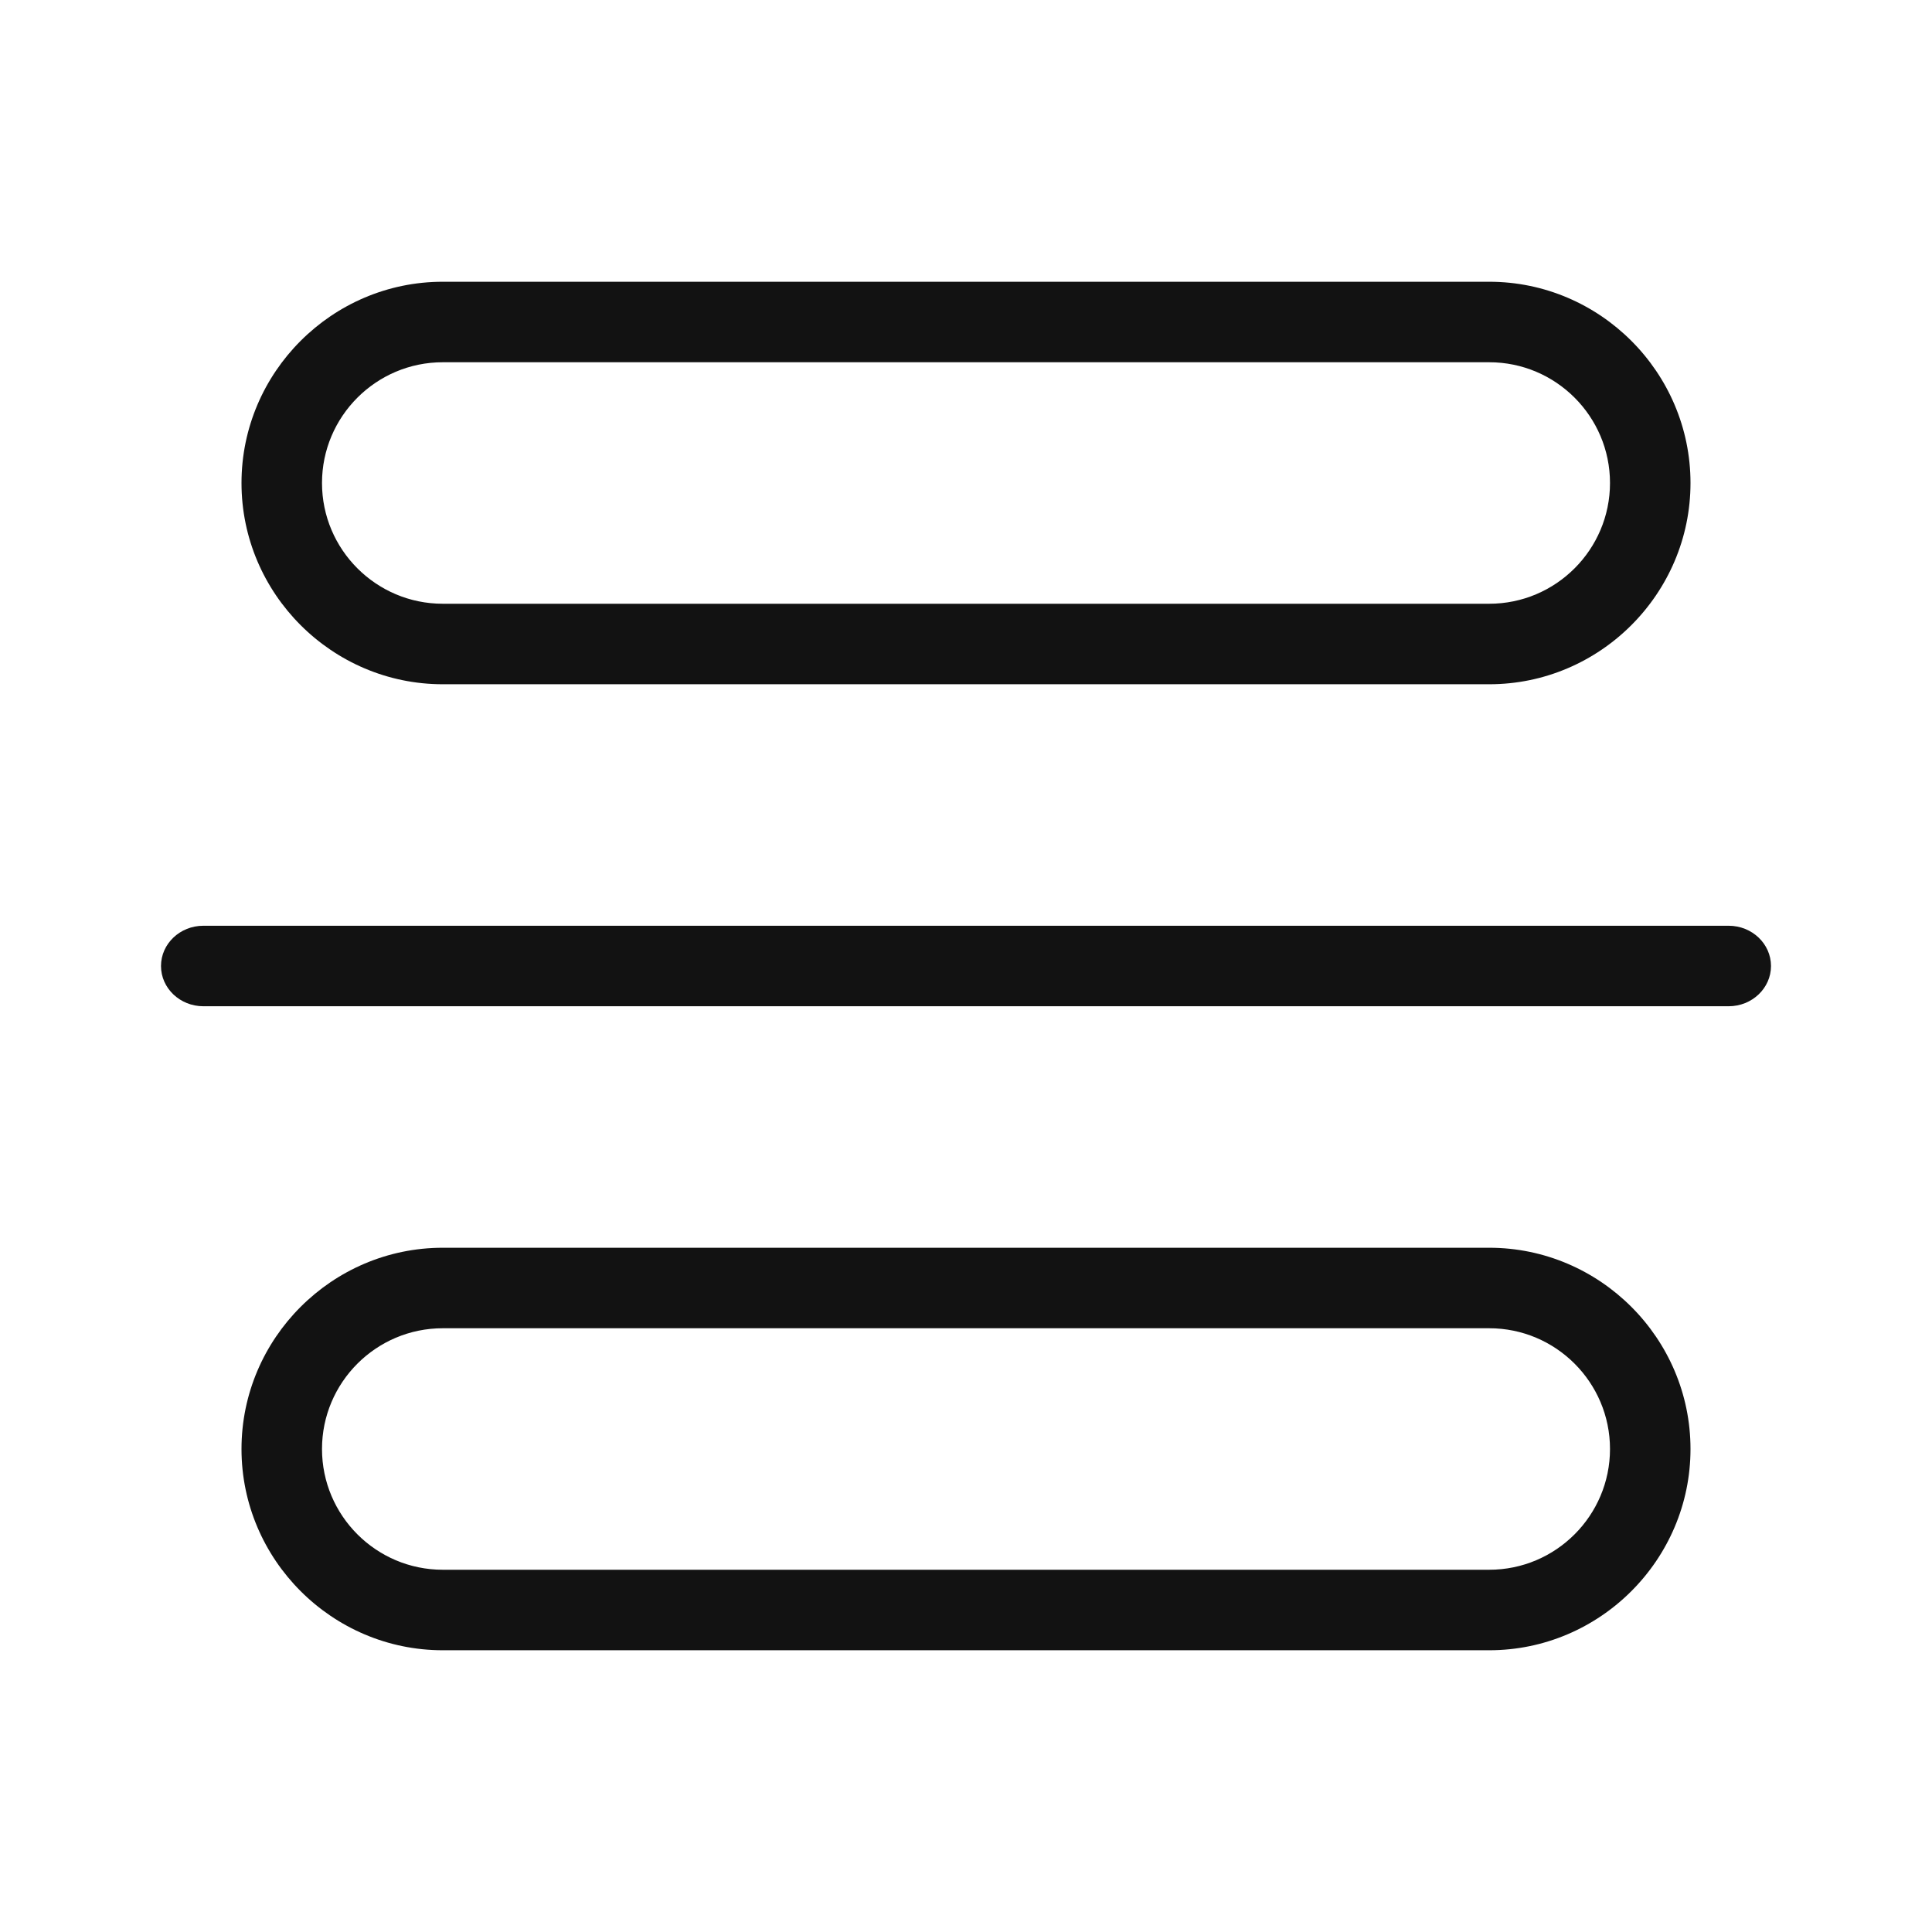
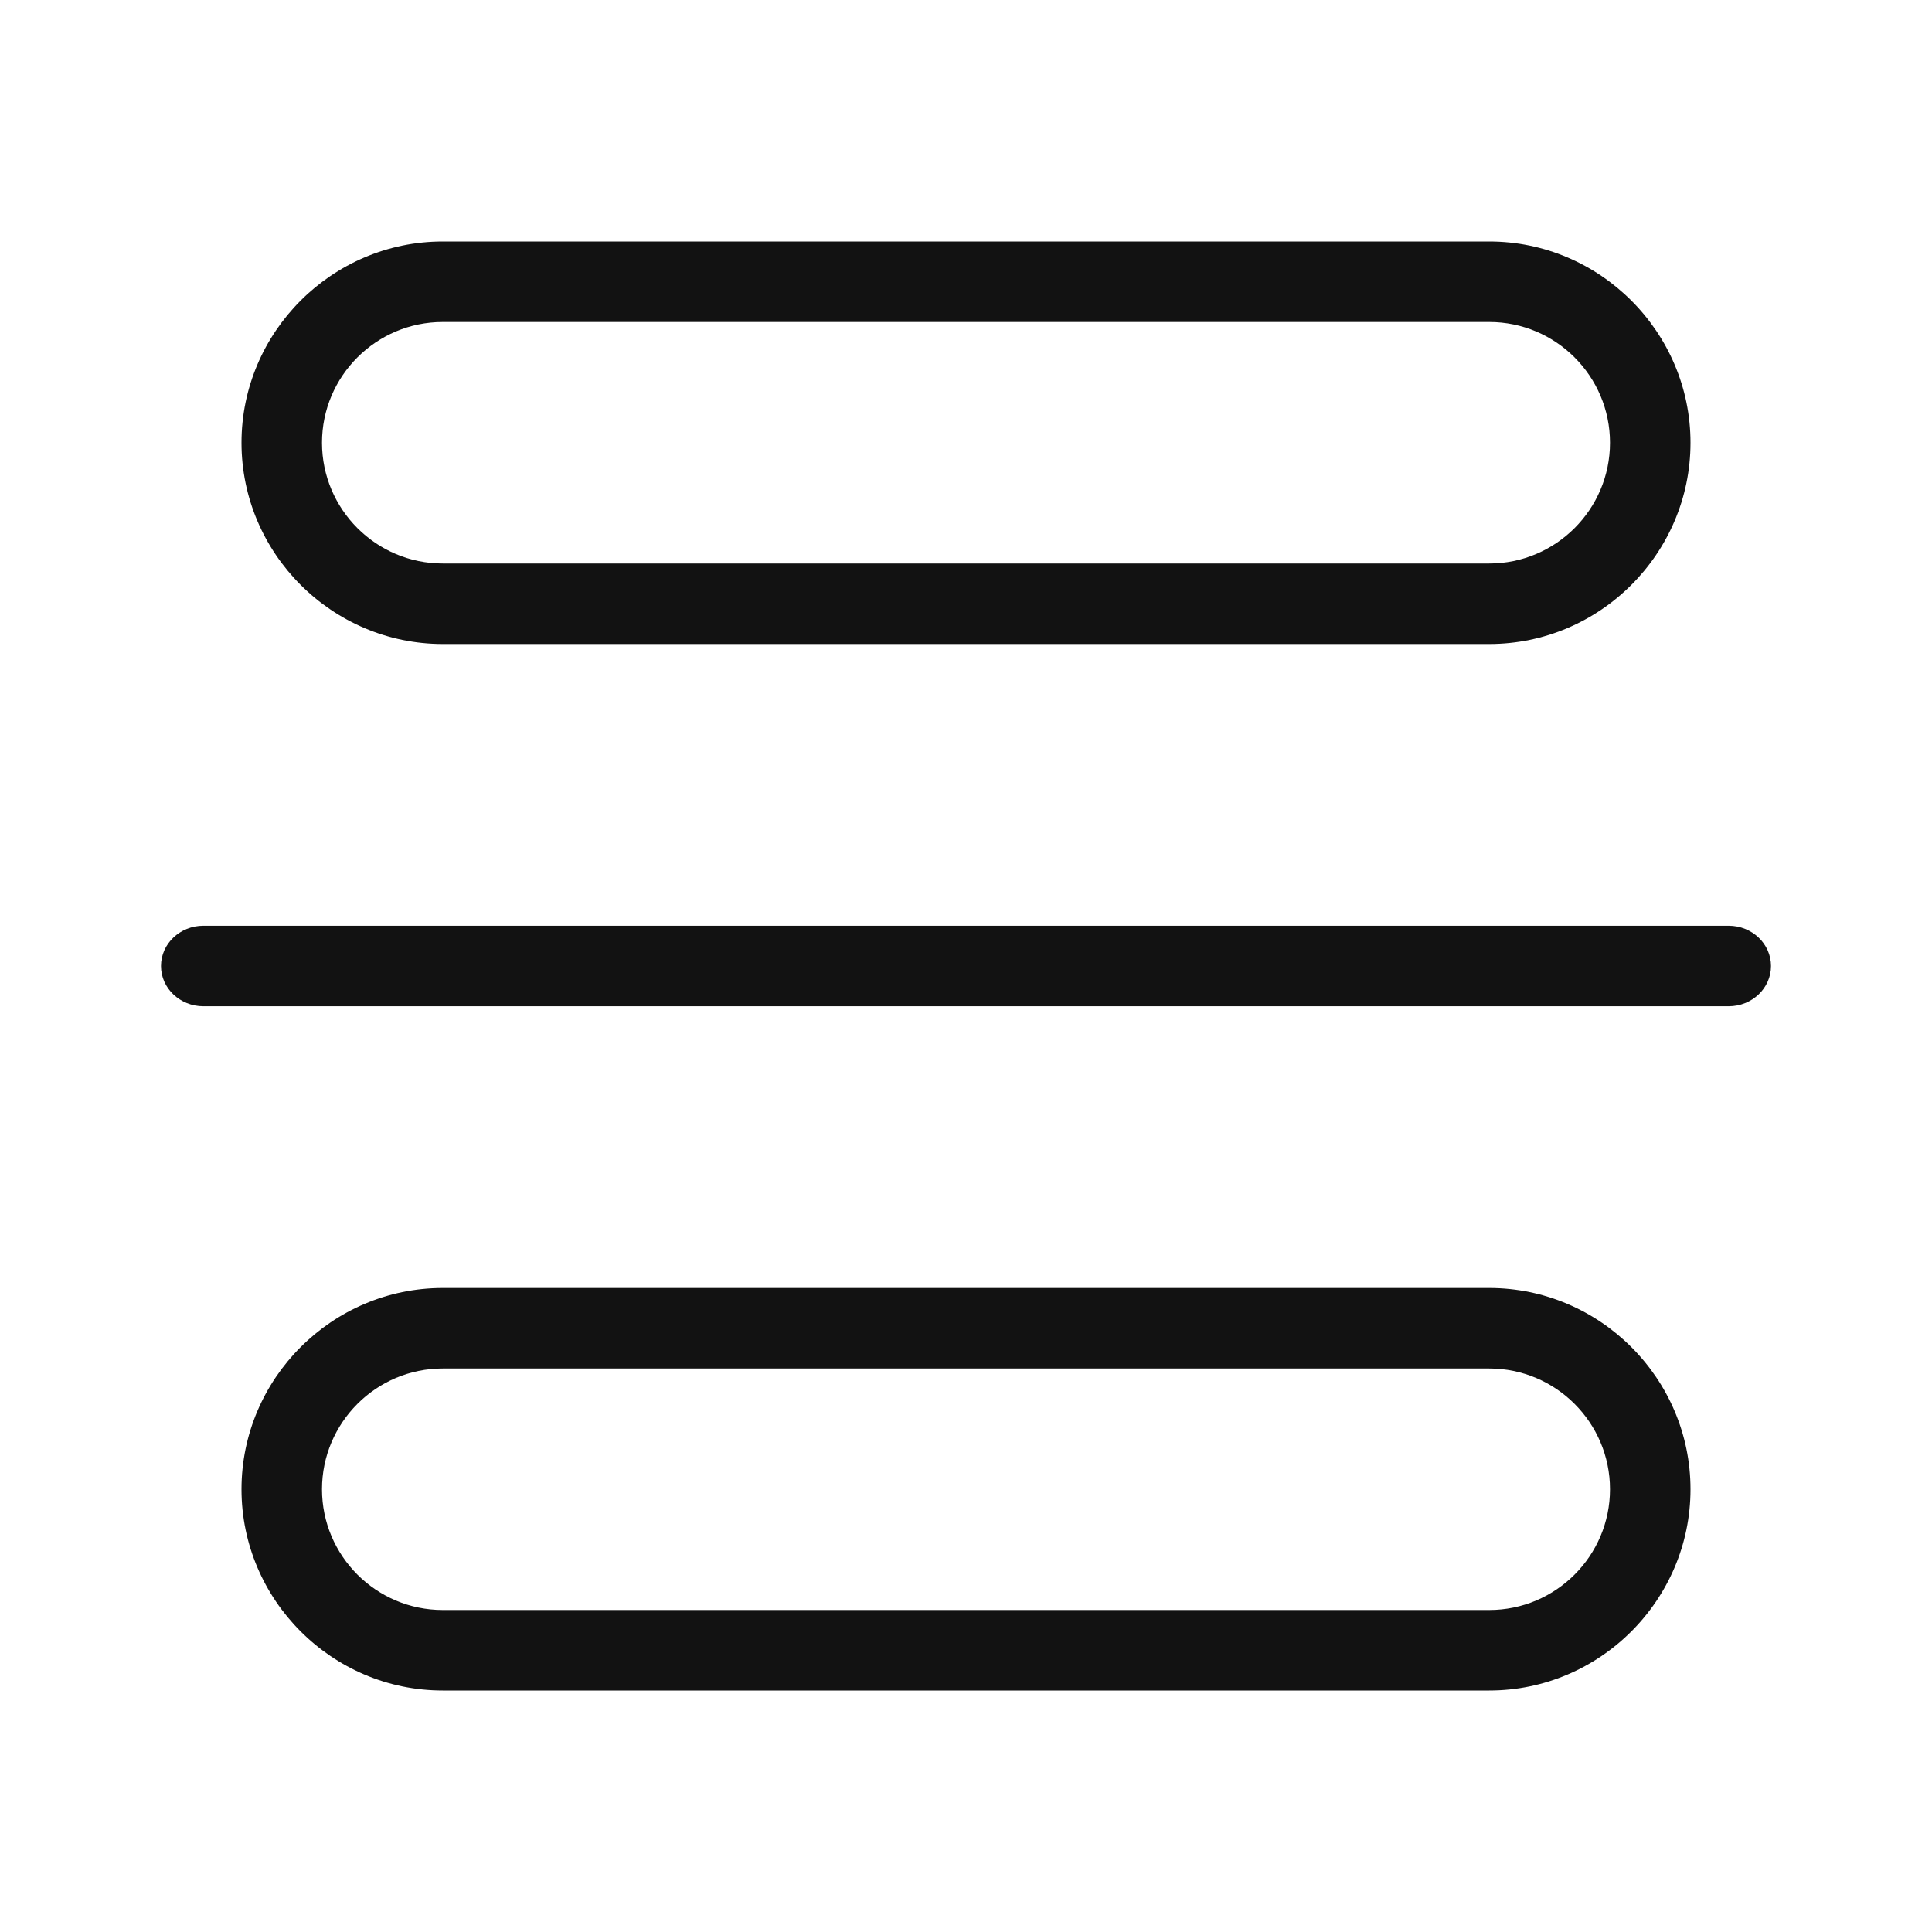
<svg xmlns="http://www.w3.org/2000/svg" width="24" height="24" viewBox="0 0 24 24" fill="none">
-   <path fill-rule="evenodd" clip-rule="evenodd" d="M18.5 15.5C19.875 15.5 21 16.625 21 18C21 19.375 19.875 20.5 18.5 20.5H5.5C4.125 20.5 3 19.375 3 18C3 16.625 4.125 15.5 5.5 15.5H18.5ZM18.5 3.5C19.875 3.5 21 4.625 21 6C21 7.375 19.875 8.5 18.5 8.5H5.5C4.125 8.5 3 7.375 3 6C3 4.625 4.125 3.5 5.5 3.5L18.5 3.5ZM18.5 16.5C19.327 16.5 20 17.173 20 18C20 18.827 19.327 19.5 18.5 19.5H5.5C4.673 19.5 4 18.827 4 18C4 17.173 4.673 16.5 5.5 16.5H18.5ZM21.474 11.5C21.764 11.5 22 11.724 22 12C22 12.276 21.764 12.5 21.474 12.5H2.526C2.236 12.5 2 12.276 2 12C2 11.724 2.236 11.5 2.526 11.5H21.474ZM18.5 4.5C19.327 4.5 20 5.173 20 6C20 6.827 19.327 7.5 18.5 7.5H5.5C4.673 7.5 4 6.827 4 6C4 5.173 4.673 4.5 5.5 4.5H18.5Z" fill="#121212" />
+   <path fill-rule="evenodd" clip-rule="evenodd" d="M18.5 16C19.875 16 21 17.125 21 18.5C21 19.875 19.875 21 18.5 21H5.5C4.125 21 3 19.875 3 18.5C3 17.125 4.125 16 5.5 16H18.5ZM18.5 3C19.875 3 21 4.125 21 5.5C21 6.875 19.875 8 18.5 8H5.5C4.125 8 3 6.875 3 5.5C3 4.125 4.125 3 5.5 3H18.5ZM18.5 17C19.327 17 20 17.673 20 18.5C20 19.327 19.327 20 18.5 20H5.5C4.673 20 4 19.327 4 18.5C4 17.673 4.673 17 5.5 17H18.5ZM21.474 11.5C21.764 11.5 22 11.724 22 12C22 12.276 21.764 12.5 21.474 12.5H2.526C2.236 12.5 2 12.276 2 12C2 11.724 2.236 11.5 2.526 11.5H21.474ZM18.5 4C19.327 4 20 4.673 20 5.5C20 6.327 19.327 7 18.5 7H5.5C4.673 7 4 6.327 4 5.5C4 4.673 4.673 4 5.5 4H18.5Z" fill="#121212" />
</svg>
